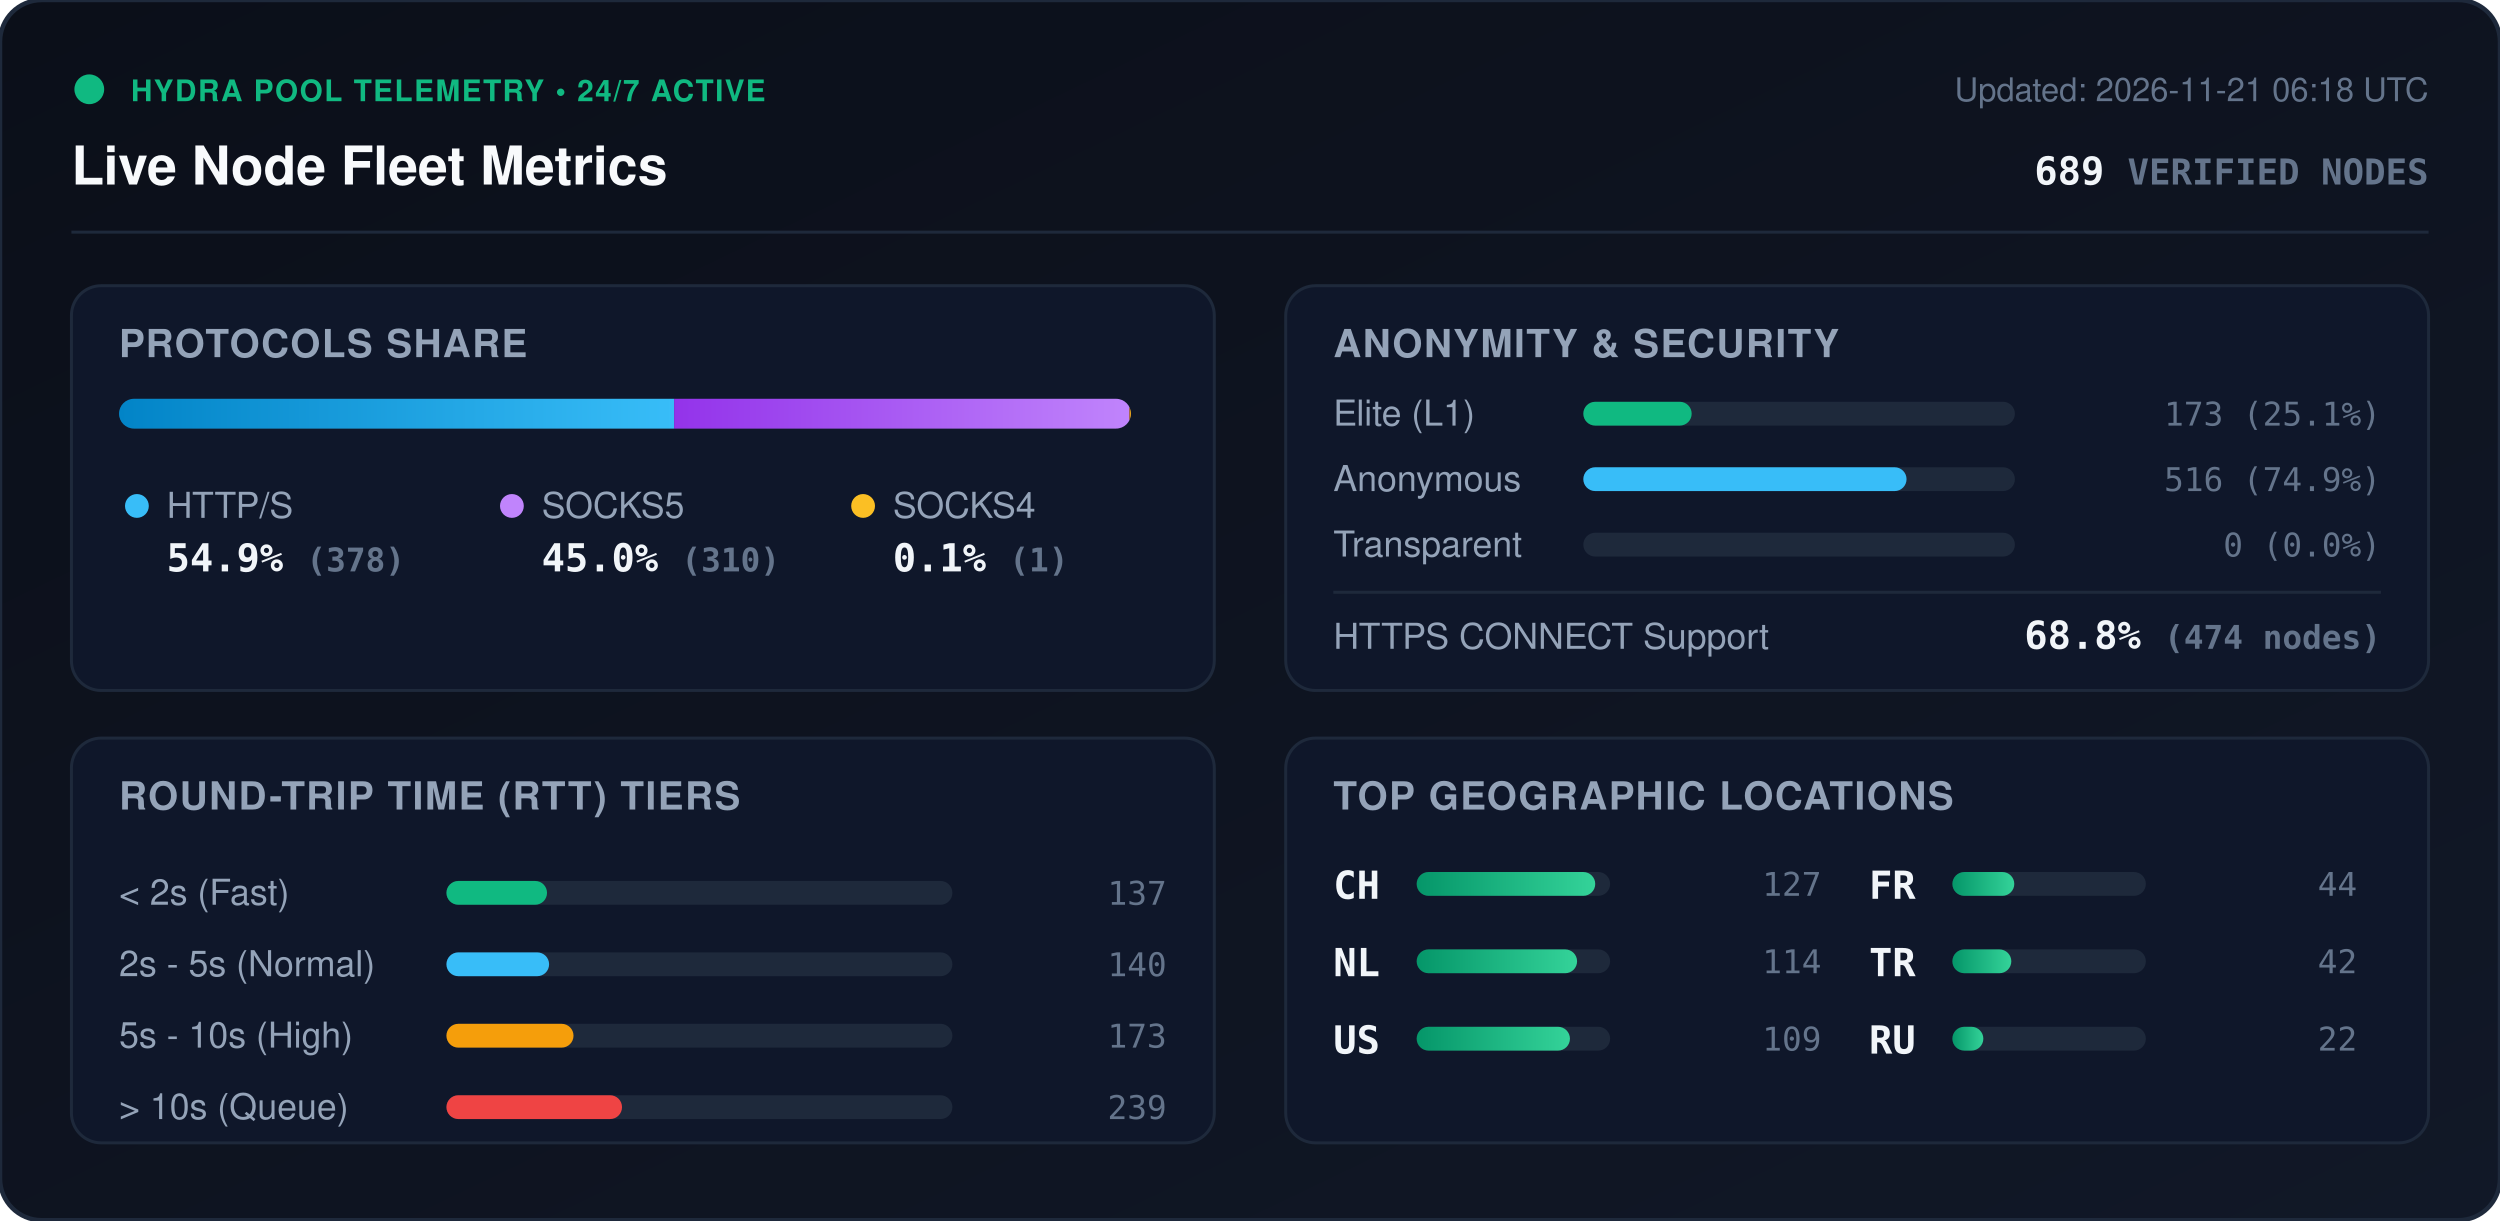
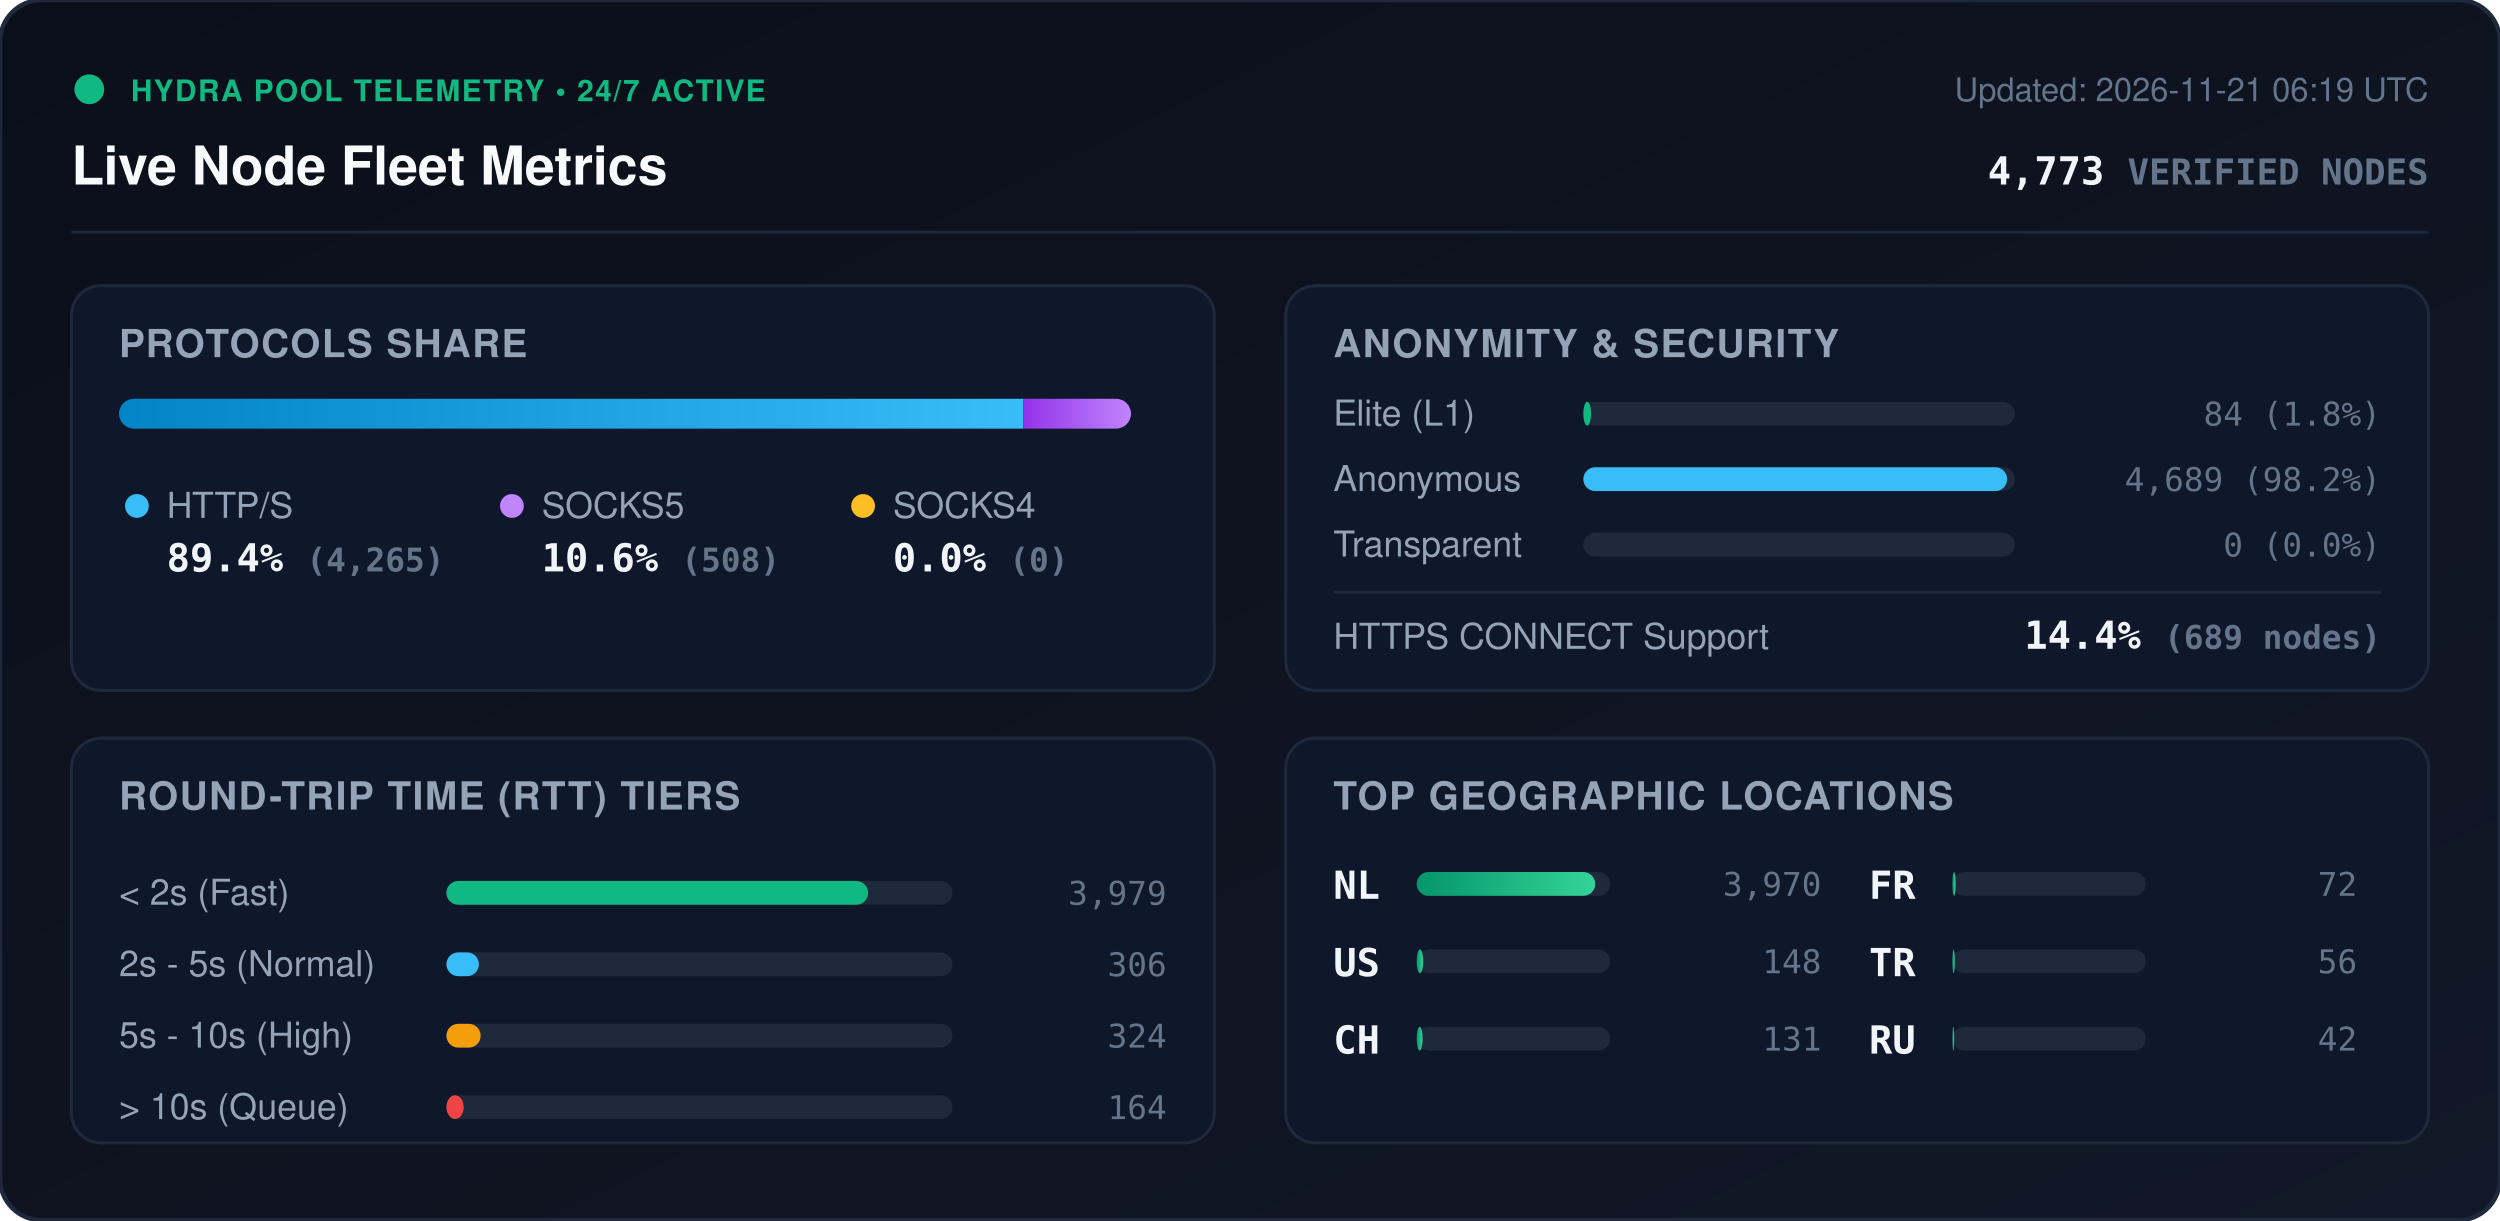
<svg xmlns="http://www.w3.org/2000/svg" viewBox="0 0 840 410" width="840" height="410" style="max-width: 100%; height: auto;">
  <defs>
    <linearGradient id="bg" x1="0%" y1="0%" x2="100%" y2="100%">
      <stop offset="0%" stop-color="#0b0f19" />
      <stop offset="100%" stop-color="#111827" />
    </linearGradient>
    <linearGradient id="bar-http" x1="0%" y1="0%" x2="100%" y2="0%">
      <stop offset="0%" stop-color="#0284c7" />
      <stop offset="100%" stop-color="#38bdf8" />
    </linearGradient>
    <linearGradient id="bar-socks5" x1="0%" y1="0%" x2="100%" y2="0%">
      <stop offset="0%" stop-color="#9333ea" />
      <stop offset="100%" stop-color="#c084fc" />
    </linearGradient>
    <linearGradient id="bar-socks4" x1="0%" y1="0%" x2="100%" y2="0%">
      <stop offset="0%" stop-color="#d97706" />
      <stop offset="100%" stop-color="#fbbf24" />
    </linearGradient>
    <linearGradient id="bar-green" x1="0%" y1="0%" x2="100%" y2="0%">
      <stop offset="0%" stop-color="#059669" />
      <stop offset="100%" stop-color="#34d399" />
    </linearGradient>
    <clipPath id="prog-track-clip">
      <rect width="340.0" height="10" rx="5" />
    </clipPath>
    <style>
      .title { font: 700 18px -apple-system, BlinkMacSystemFont, 'Segoe UI', Helvetica, Arial, sans-serif; fill: #f8fafc; }
      .sub { font: 500 11px -apple-system, BlinkMacSystemFont, 'Segoe UI', Helvetica, Arial, sans-serif; fill: #64748b; }
      .section-hdr { font: 600 13px -apple-system, BlinkMacSystemFont, 'Segoe UI', Helvetica, Arial, sans-serif; fill: #94a3b8; letter-spacing: 0.5px; }
      .metric-val { font: 700 13px -apple-system, BlinkMacSystemFont, 'Segoe UI', Helvetica, Arial, sans-serif; fill: #f1f5f9; }
      .metric-lbl { font: 500 12px -apple-system, BlinkMacSystemFont, 'Segoe UI', Helvetica, Arial, sans-serif; fill: #94a3b8; }
      .badge-txt { font: 700 10px -apple-system, BlinkMacSystemFont, 'Segoe UI', Helvetica, Arial, sans-serif; fill: #10b981; letter-spacing: 0.5px; }
      .mono { font-family: ui-monospace, SFMono-Regular, Menlo, Monaco, Consolas, monospace; }
      .pulse { animation: beacon 2s infinite ease-in-out; }
      @keyframes beacon { 0%, 100% { opacity: 1; } 50% { opacity: 0.35; } }
    </style>
  </defs>
  <rect width="840" height="410" rx="14" fill="url(#bg)" stroke="#1e293b" stroke-width="1.5" />
  <g transform="translate(24, 24)">
    <circle cx="6" cy="6" r="5" fill="#10b981" class="pulse" />
    <text x="20" y="10" class="badge-txt">HYDRA POOL TELEMETRY • 24/7 ACTIVE</text>
    <text x="0" y="38" class="title">Live Node Fleet Metrics</text>
-     <text x="792" y="10" text-anchor="end" class="sub">Updated: 2026-11-21 06:18 UTC</text>
-     <text x="792" y="38" text-anchor="end" class="metric-val mono" fill="#38bdf8">689 <tspan font-size="12" fill="#64748b">VERIFIED NODES</tspan>
+     <text x="792" y="10" text-anchor="end" class="sub">Updated: 2026-11-21 06:19 UTC</text>
+     <text x="792" y="38" text-anchor="end" class="metric-val mono" fill="#38bdf8">4,773 <tspan font-size="12" fill="#64748b">VERIFIED NODES</tspan>
    </text>
  </g>
  <line x1="24" y1="78" x2="816" y2="78" stroke="#1e293b" stroke-width="1" />
  <g transform="translate(24, 96)">
    <rect width="384" height="136" rx="10" fill="#0f172a" stroke="#1e293b" />
    <text x="16" y="24" class="section-hdr">PROTOCOLS SHARE</text>
    <g transform="translate(16, 38)">
      <rect width="340.0" height="10" rx="5" fill="#1e293b" />
      <g clip-path="url(#prog-track-clip)">
-         <rect x="0" width="186.5" height="10" fill="url(#bar-http)" />
-         <rect x="186.5" width="153.0" height="10" fill="url(#bar-socks5)" />
-         <rect x="339.5" width="0.5" height="10" fill="url(#bar-socks4)" />
+         <rect x="0" width="303.8" height="10" fill="url(#bar-http)" />
+         <rect x="303.8" width="36.2" height="10" fill="url(#bar-socks5)" />
+         <rect x="340.0" width="0.0" height="10" fill="url(#bar-socks4)" />
      </g>
    </g>
    <g transform="translate(16, 68)">
      <circle cx="6" cy="6" r="4" fill="#38bdf8" />
      <text x="16" y="10" class="metric-lbl">HTTP/S</text>
-       <text x="16" y="28" class="metric-val mono">54.9% <tspan font-size="11" fill="#64748b">(378)</tspan>
+       <text x="16" y="28" class="metric-val mono">89.4% <tspan font-size="11" fill="#64748b">(4,265)</tspan>
      </text>
      <circle cx="132" cy="6" r="4" fill="#c084fc" />
      <text x="142" y="10" class="metric-lbl">SOCKS5</text>
-       <text x="142" y="28" class="metric-val mono">45.0% <tspan font-size="11" fill="#64748b">(310)</tspan>
+       <text x="142" y="28" class="metric-val mono">10.6% <tspan font-size="11" fill="#64748b">(508)</tspan>
      </text>
      <circle cx="250" cy="6" r="4" fill="#fbbf24" />
      <text x="260" y="10" class="metric-lbl">SOCKS4</text>
-       <text x="260" y="28" class="metric-val mono">0.1% <tspan font-size="11" fill="#64748b">(1)</tspan>
+       <text x="260" y="28" class="metric-val mono">0.0% <tspan font-size="11" fill="#64748b">(0)</tspan>
      </text>
    </g>
  </g>
  <g transform="translate(432, 96)">
    <rect width="384" height="136" rx="10" fill="#0f172a" stroke="#1e293b" />
    <text x="16" y="24" class="section-hdr">ANONYMITY &amp; SECURITY</text>
    <text x="16" y="47" class="metric-lbl">Elite (L1)</text>
    <rect x="100" y="39" width="145.0" height="8" rx="4" fill="#1e293b" />
-     <rect x="100" y="39" width="36.4" height="8" rx="4" fill="#10b981" />
-     <text x="368" y="47" text-anchor="end" class="mono sub" fill="#e2e8f0">173 (25.1%)</text>
+     <rect x="100" y="39" width="2.6" height="8" rx="4" fill="#10b981" />
+     <text x="368" y="47" text-anchor="end" class="mono sub" fill="#e2e8f0">84 (1.8%)</text>
    <text x="16" y="69" class="metric-lbl">Anonymous</text>
    <rect x="100" y="61" width="145.0" height="8" rx="4" fill="#1e293b" />
-     <rect x="100" y="61" width="108.6" height="8" rx="4" fill="#38bdf8" />
-     <text x="368" y="69" text-anchor="end" class="mono sub" fill="#e2e8f0">516 (74.9%)</text>
+     <rect x="100" y="61" width="142.4" height="8" rx="4" fill="#38bdf8" />
+     <text x="368" y="69" text-anchor="end" class="mono sub" fill="#e2e8f0">4,689 (98.2%)</text>
    <text x="16" y="91" class="metric-lbl">Transparent</text>
    <rect x="100" y="83" width="145.0" height="8" rx="4" fill="#1e293b" />
    <rect x="100" y="83" width="0.0" height="8" rx="4" fill="#f59e0b" />
    <text x="368" y="91" text-anchor="end" class="mono sub" fill="#e2e8f0">0 (0.0%)</text>
    <line x1="16" y1="103" x2="368" y2="103" stroke="#1e293b" stroke-width="1" />
    <text x="16" y="122" class="metric-lbl">HTTPS CONNECT Support</text>
-     <text x="368" y="122" text-anchor="end" class="metric-val mono" fill="#34d399">68.8% <tspan font-size="11" fill="#64748b">(474 nodes)</tspan>
+     <text x="368" y="122" text-anchor="end" class="metric-val mono" fill="#34d399">14.4% <tspan font-size="11" fill="#64748b">(689 nodes)</tspan>
    </text>
  </g>
  <g transform="translate(24, 248)">
    <rect width="384" height="136" rx="10" fill="#0f172a" stroke="#1e293b" />
    <text x="16" y="24" class="section-hdr">ROUND-TRIP TIME (RTT) TIERS</text>
    <g transform="translate(16, 42)">
      <text x="0" y="14" class="metric-lbl">&lt; 2s (Fast)</text>
      <rect x="110" y="6" width="170" height="8" rx="4" fill="#1e293b" />
-       <rect x="110" y="6" width="33.8" height="8" rx="4" fill="#10b981" />
-       <text x="352" y="14" text-anchor="end" class="mono sub">137</text>
+       <rect x="110" y="6" width="141.7" height="8" rx="4" fill="#10b981" />
+       <text x="352" y="14" text-anchor="end" class="mono sub">3,979</text>
      <text x="0" y="38" class="metric-lbl">2s - 5s (Normal)</text>
      <rect x="110" y="30" width="170" height="8" rx="4" fill="#1e293b" />
-       <rect x="110" y="30" width="34.5" height="8" rx="4" fill="#38bdf8" />
-       <text x="352" y="38" text-anchor="end" class="mono sub">140</text>
+       <rect x="110" y="30" width="10.9" height="8" rx="4" fill="#38bdf8" />
+       <text x="352" y="38" text-anchor="end" class="mono sub">306</text>
      <text x="0" y="62" class="metric-lbl">5s - 10s (High)</text>
      <rect x="110" y="54" width="170" height="8" rx="4" fill="#1e293b" />
-       <rect x="110" y="54" width="42.7" height="8" rx="4" fill="#f59e0b" />
-       <text x="352" y="62" text-anchor="end" class="mono sub">173</text>
+       <rect x="110" y="54" width="11.5" height="8" rx="4" fill="#f59e0b" />
+       <text x="352" y="62" text-anchor="end" class="mono sub">324</text>
      <text x="0" y="86" class="metric-lbl">&gt; 10s (Queue)</text>
      <rect x="110" y="78" width="170" height="8" rx="4" fill="#1e293b" />
-       <rect x="110" y="78" width="59.0" height="8" rx="4" fill="#ef4444" />
-       <text x="352" y="86" text-anchor="end" class="mono sub">239</text>
+       <rect x="110" y="78" width="5.8" height="8" rx="4" fill="#ef4444" />
+       <text x="352" y="86" text-anchor="end" class="mono sub">164</text>
    </g>
  </g>
  <g transform="translate(432, 248)">
    <rect width="384" height="136" rx="10" fill="#0f172a" stroke="#1e293b" />
    <text x="16" y="24" class="section-hdr">TOP GEOGRAPHIC LOCATIONS</text>
    <g transform="translate(16, 42)">
      <g transform="translate(0, 0)">
+         <text x="0" y="12" class="mono metric-val" font-size="12">NL</text>
+         <rect x="28" y="3" width="65" height="8" rx="4" fill="#1e293b" />
+         <rect x="28" y="3" width="60.0" height="8" rx="4" fill="url(#bar-green)" />
+         <text x="164" y="11" text-anchor="end" class="mono sub">3,970</text>
+       </g>
+       <g transform="translate(0, 26)">
+         <text x="0" y="12" class="mono metric-val" font-size="12">US</text>
+         <rect x="28" y="3" width="65" height="8" rx="4" fill="#1e293b" />
+         <rect x="28" y="3" width="2.2" height="8" rx="4" fill="url(#bar-green)" />
+         <text x="164" y="11" text-anchor="end" class="mono sub">148</text>
+       </g>
+       <g transform="translate(0, 52)">
        <text x="0" y="12" class="mono metric-val" font-size="12">CH</text>
        <rect x="28" y="3" width="65" height="8" rx="4" fill="#1e293b" />
-         <rect x="28" y="3" width="60.0" height="8" rx="4" fill="url(#bar-green)" />
-         <text x="164" y="11" text-anchor="end" class="mono sub">127</text>
-       </g>
-       <g transform="translate(0, 26)">
-         <text x="0" y="12" class="mono metric-val" font-size="12">NL</text>
-         <rect x="28" y="3" width="65" height="8" rx="4" fill="#1e293b" />
-         <rect x="28" y="3" width="53.9" height="8" rx="4" fill="url(#bar-green)" />
-         <text x="164" y="11" text-anchor="end" class="mono sub">114</text>
-       </g>
-       <g transform="translate(0, 52)">
-         <text x="0" y="12" class="mono metric-val" font-size="12">US</text>
-         <rect x="28" y="3" width="65" height="8" rx="4" fill="#1e293b" />
-         <rect x="28" y="3" width="51.5" height="8" rx="4" fill="url(#bar-green)" />
-         <text x="164" y="11" text-anchor="end" class="mono sub">109</text>
+         <rect x="28" y="3" width="2.0" height="8" rx="4" fill="url(#bar-green)" />
+         <text x="164" y="11" text-anchor="end" class="mono sub">131</text>
      </g>
      <g transform="translate(180, 0)">
        <text x="0" y="12" class="mono metric-val" font-size="12">FR</text>
        <rect x="28" y="3" width="65" height="8" rx="4" fill="#1e293b" />
-         <rect x="28" y="3" width="20.8" height="8" rx="4" fill="url(#bar-green)" />
-         <text x="164" y="11" text-anchor="end" class="mono sub">44</text>
+         <rect x="28" y="3" width="1.1" height="8" rx="4" fill="url(#bar-green)" />
+         <text x="164" y="11" text-anchor="end" class="mono sub">72</text>
      </g>
      <g transform="translate(180, 26)">
        <text x="0" y="12" class="mono metric-val" font-size="12">TR</text>
        <rect x="28" y="3" width="65" height="8" rx="4" fill="#1e293b" />
-         <rect x="28" y="3" width="19.8" height="8" rx="4" fill="url(#bar-green)" />
-         <text x="164" y="11" text-anchor="end" class="mono sub">42</text>
+         <rect x="28" y="3" width="0.8" height="8" rx="4" fill="url(#bar-green)" />
+         <text x="164" y="11" text-anchor="end" class="mono sub">56</text>
      </g>
      <g transform="translate(180, 52)">
        <text x="0" y="12" class="mono metric-val" font-size="12">RU</text>
        <rect x="28" y="3" width="65" height="8" rx="4" fill="#1e293b" />
-         <rect x="28" y="3" width="10.4" height="8" rx="4" fill="url(#bar-green)" />
-         <text x="164" y="11" text-anchor="end" class="mono sub">22</text>
+         <rect x="28" y="3" width="0.6" height="8" rx="4" fill="url(#bar-green)" />
+         <text x="164" y="11" text-anchor="end" class="mono sub">42</text>
      </g>
    </g>
  </g>
</svg>
